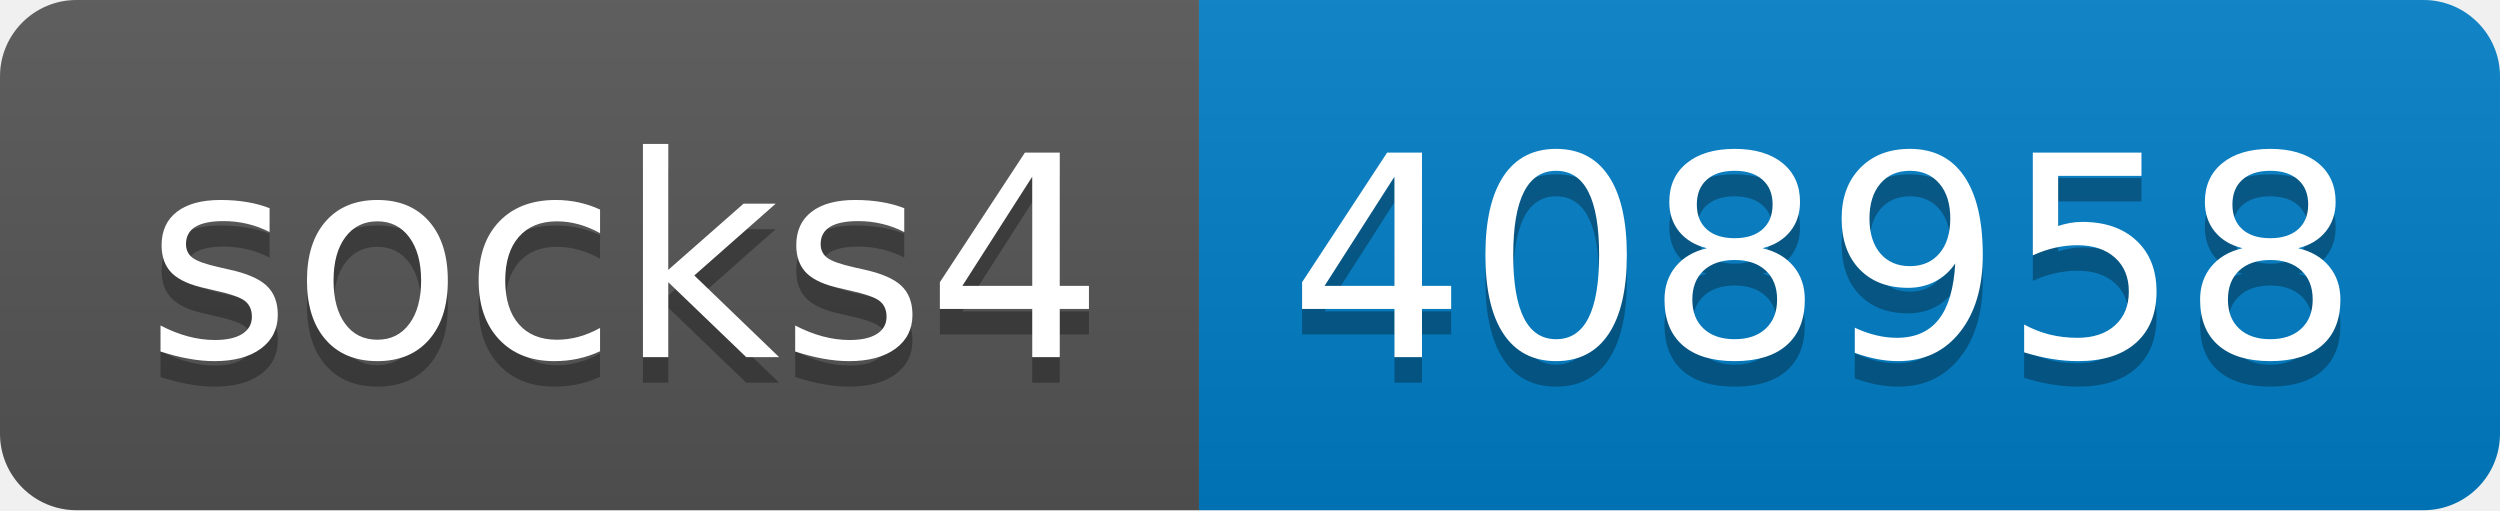
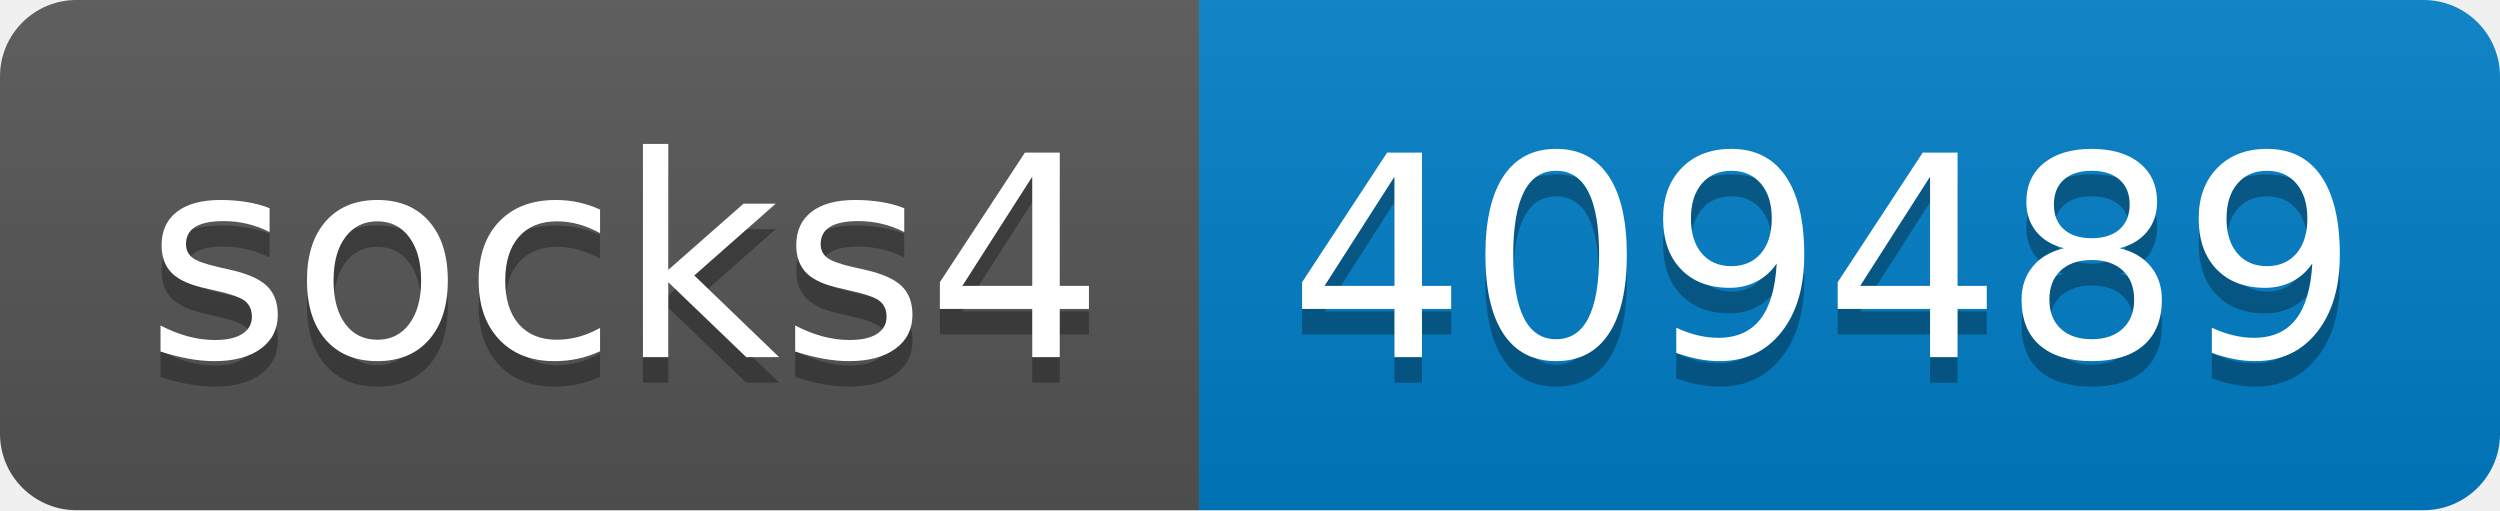
- <svg xmlns="http://www.w3.org/2000/svg" width="98" height="20" role="img" aria-label="socks4: 408958">
+ <svg xmlns="http://www.w3.org/2000/svg" width="98" height="20" role="img" aria-label="socks4: 409489">
  <linearGradient id="s" x2="0" y2="100%">
    <stop offset="0" stop-color="#bbb" stop-opacity=".1" />
    <stop offset="1" stop-opacity=".1" />
  </linearGradient>
  <clipPath id="r">
    <rect width="98" height="20" rx="3" fill="#fff" />
  </clipPath>
  <g clip-path="url(#r)">
    <rect width="47" height="20" fill="#555" />
    <rect x="47" width="51" height="20" fill="#007ec6" />
    <rect width="98" height="20" fill="url(#s)" />
  </g>
  <g fill="#fff" text-anchor="middle" font-family="Verdana,Geneva,DejaVu Sans,sans-serif" text-rendering="geometricPrecision" font-size="110">
    <text aria-hidden="true" x="245" y="150" fill="#010101" fill-opacity=".3" transform="scale(.1)" textLength="370">socks4</text>
    <text x="245" y="140" transform="scale(.1)" fill="#fff" textLength="370">socks4</text>
-     <text aria-hidden="true" x="715" y="150" fill="#010101" fill-opacity=".3" transform="scale(.1)" textLength="410">408958</text>
-     <text x="715" y="140" transform="scale(.1)" fill="#fff" textLength="410">408958</text>
+     <text aria-hidden="true" x="715" y="150" fill="#010101" fill-opacity=".3" transform="scale(.1)" textLength="410">409489</text>
+     <text x="715" y="140" transform="scale(.1)" fill="#fff" textLength="410">409489</text>
  </g>
</svg>
